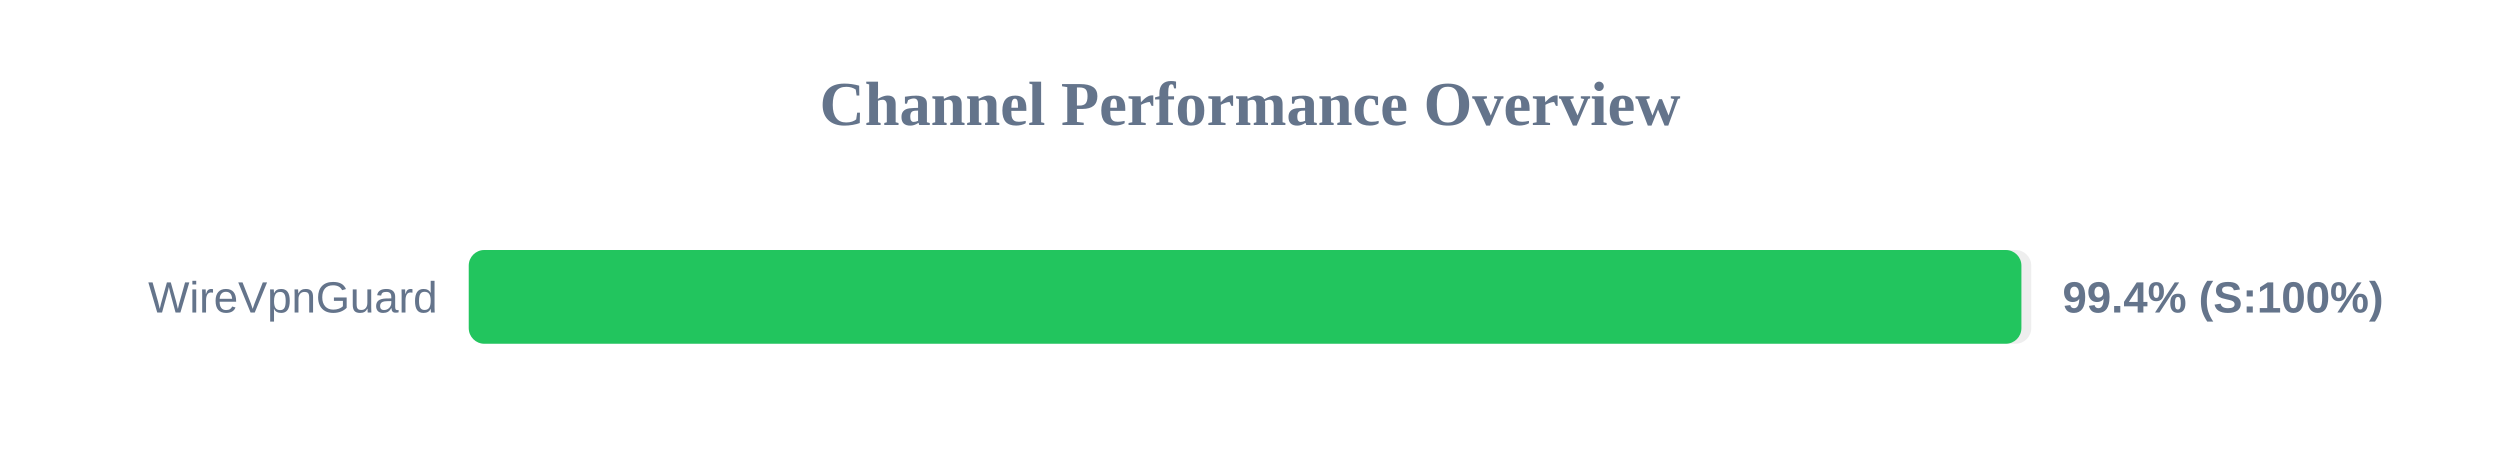
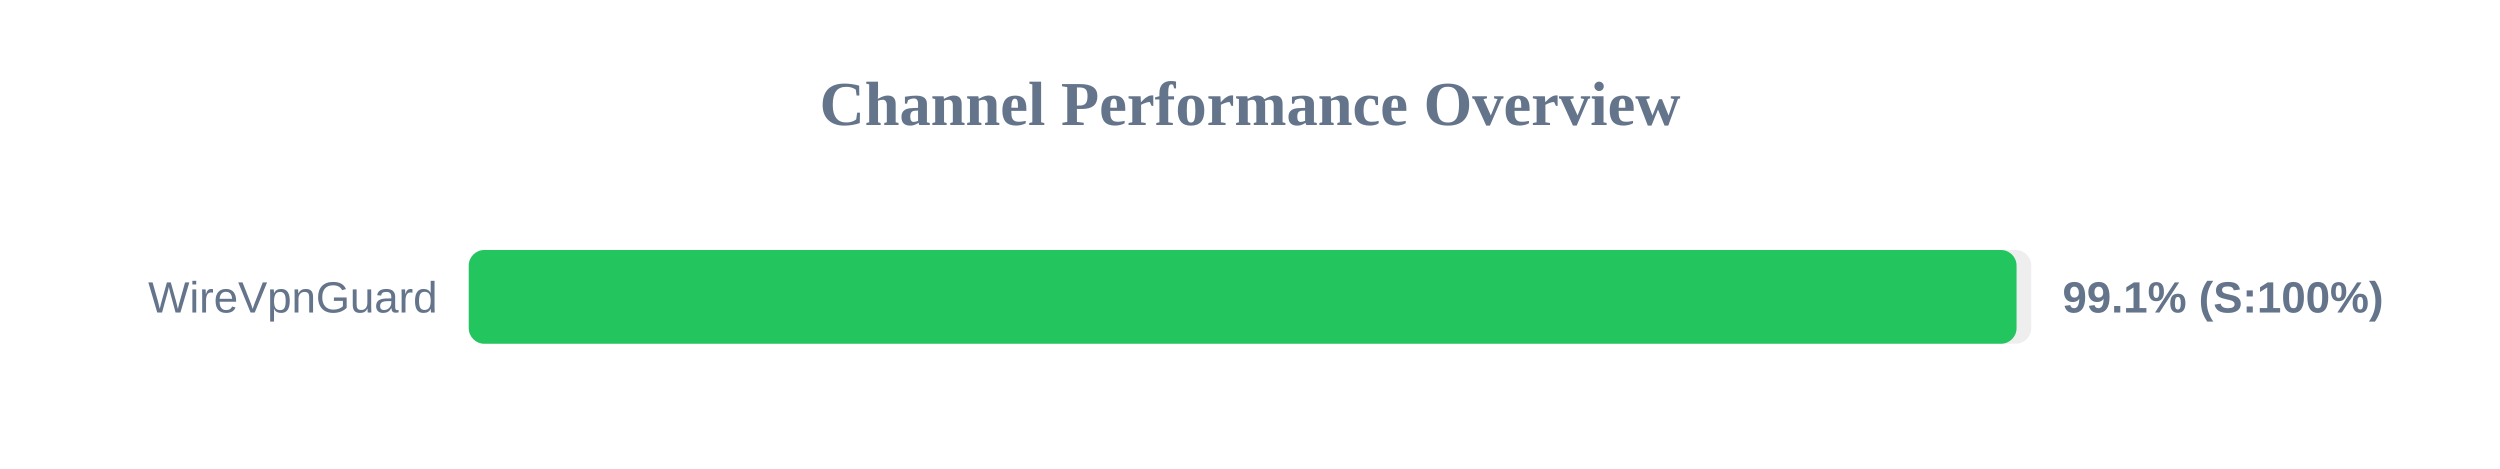
<svg xmlns="http://www.w3.org/2000/svg" width="800" height="150" version="1.1">
  <style>
        .row { font: 14px Arial; fill: #64748b; }
        .score { font: bold 14px Arial; fill: #64748b; }
    </style>
  <text x="400" y="40" text-anchor="middle" font-size="20px" font-weight="bold" fill="#64748b">Channel Performance Overview</text>
  <rect x="150" y="80" width="500" height="30" fill="#eee" rx="5" />
-   <rect x="150" y="80" width="496.85" height="30" fill="#22c55e" rx="5" />
+   <rect x="150" y="80" width="495.3" height="30" fill="#22c55e" rx="5" />
  <text x="140" y="100" text-anchor="end" class="row">WireVpnGuard</text>
-   <text x="660" y="100" text-anchor="start" class="score">99.4% (S:100%)</text>
+   <text x="660" y="100" text-anchor="start" class="score">99.1% (S:100%)</text>
</svg>
